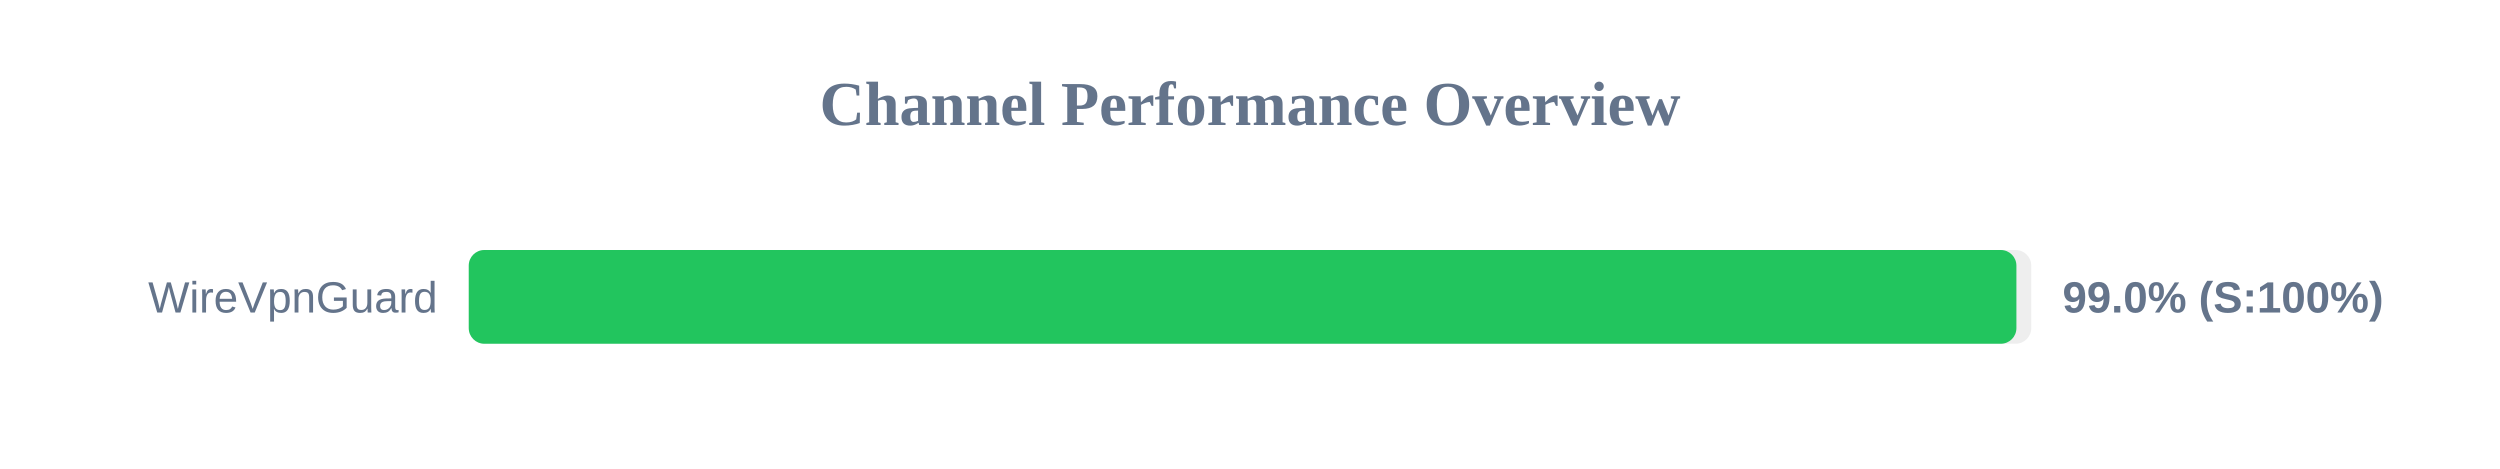
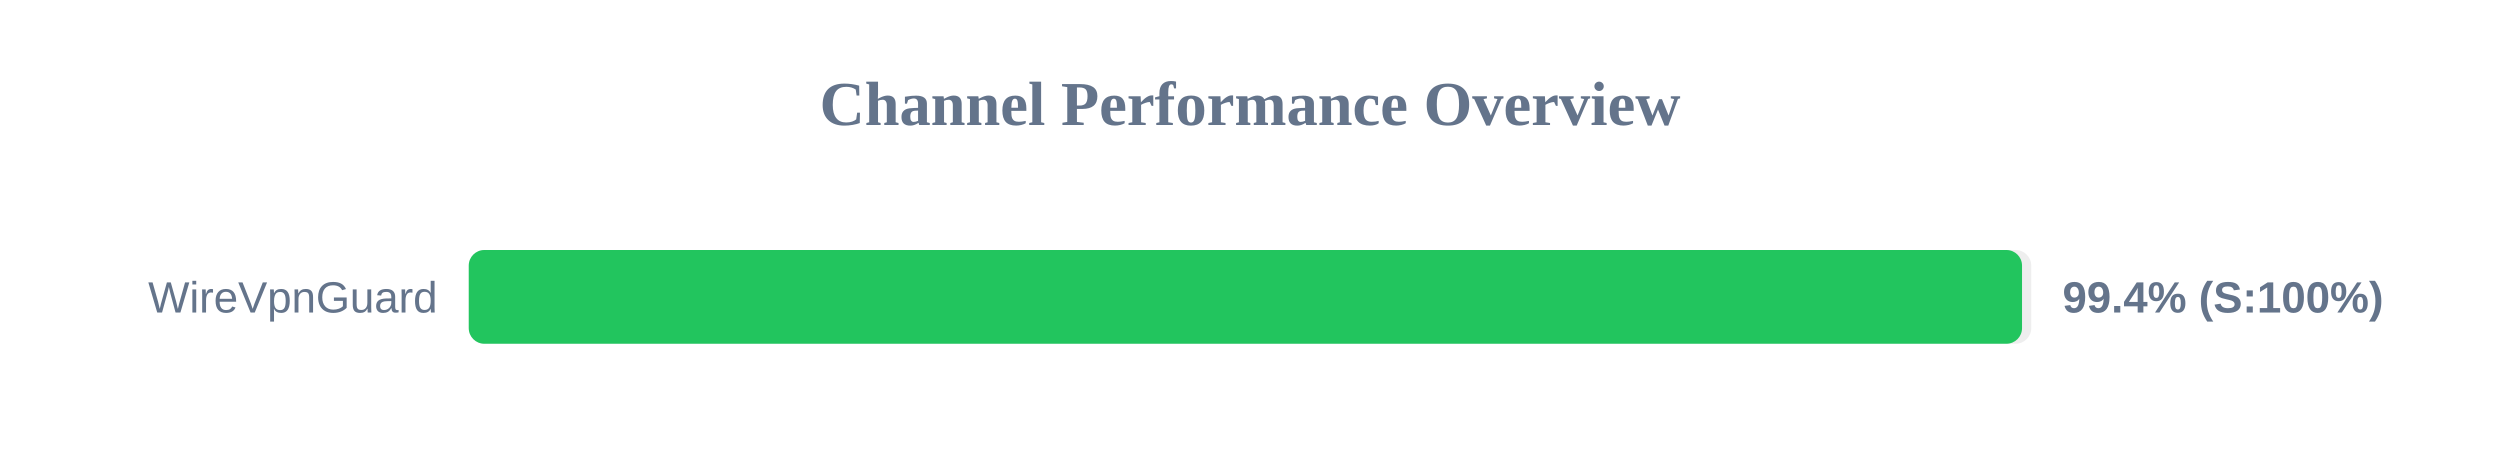
<svg xmlns="http://www.w3.org/2000/svg" width="800" height="150" version="1.1">
  <style>
        .row { font: 14px Arial; fill: #64748b; }
        .score { font: bold 14px Arial; fill: #64748b; }
    </style>
  <text x="400" y="40" text-anchor="middle" font-size="20px" font-weight="bold" fill="#64748b">Channel Performance Overview</text>
  <rect x="150" y="80" width="500" height="30" fill="#eee" rx="5" />
-   <rect x="150" y="80" width="495.25" height="30" fill="#22c55e" rx="5" />
+   <rect x="150" y="80" width="497.05" height="30" fill="#22c55e" rx="5" />
  <text x="140" y="100" text-anchor="end" class="row">WireVpnGuard</text>
-   <text x="660" y="100" text-anchor="start" class="score">99.0% (S:100%)</text>
+   <text x="660" y="100" text-anchor="start" class="score">99.4% (S:100%)</text>
</svg>
